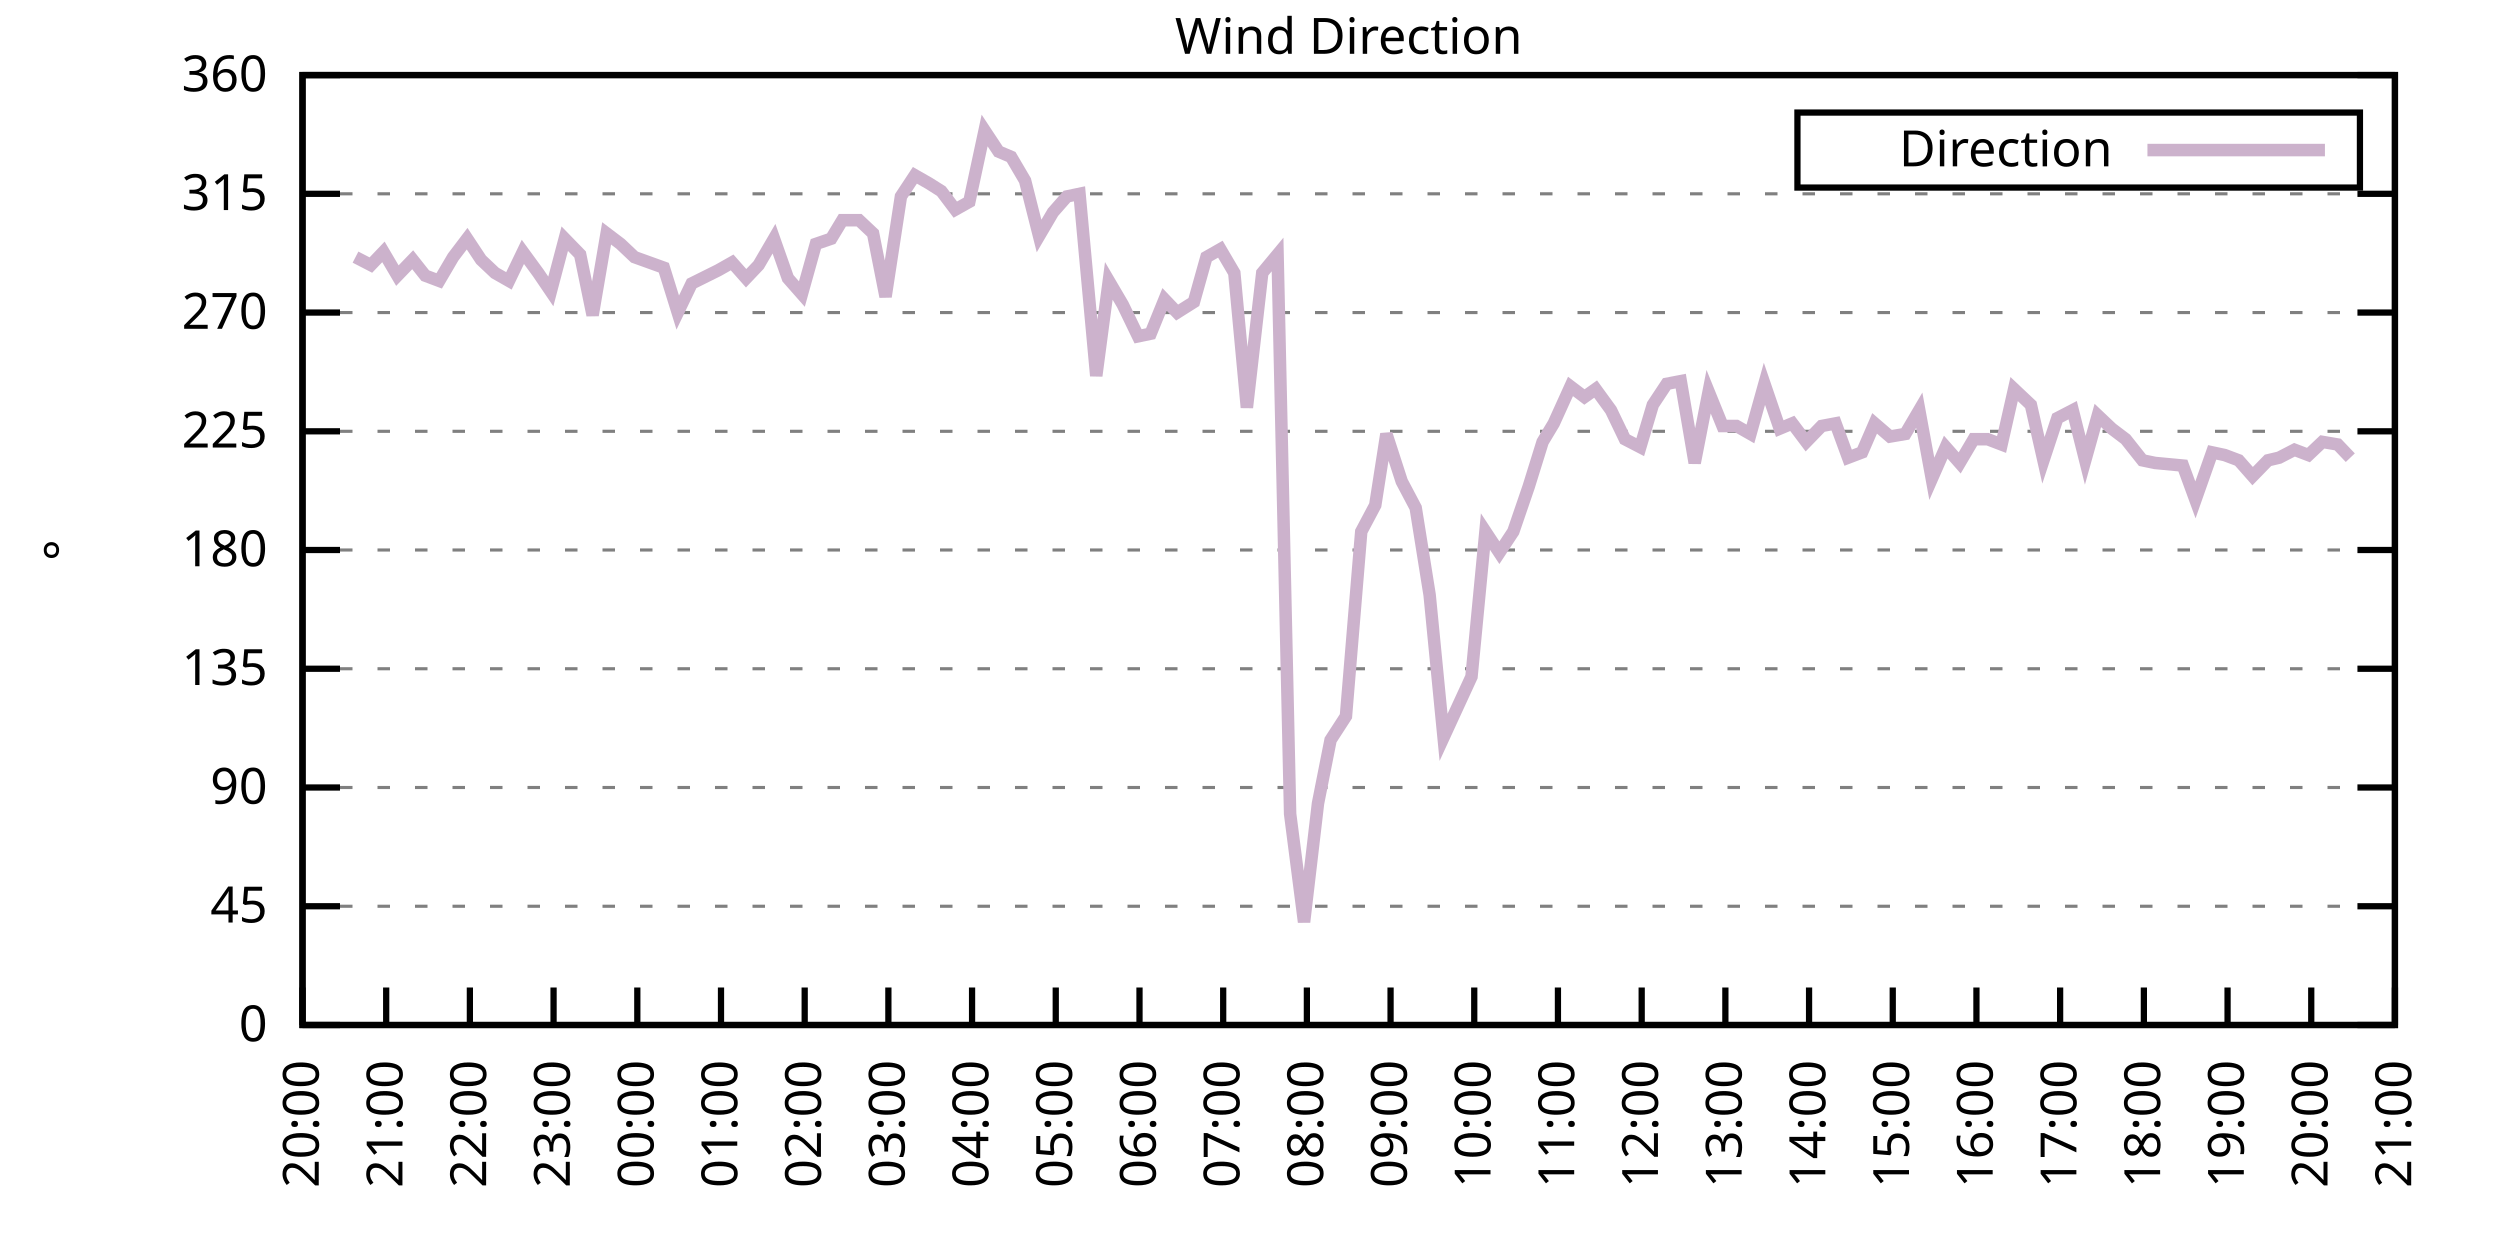
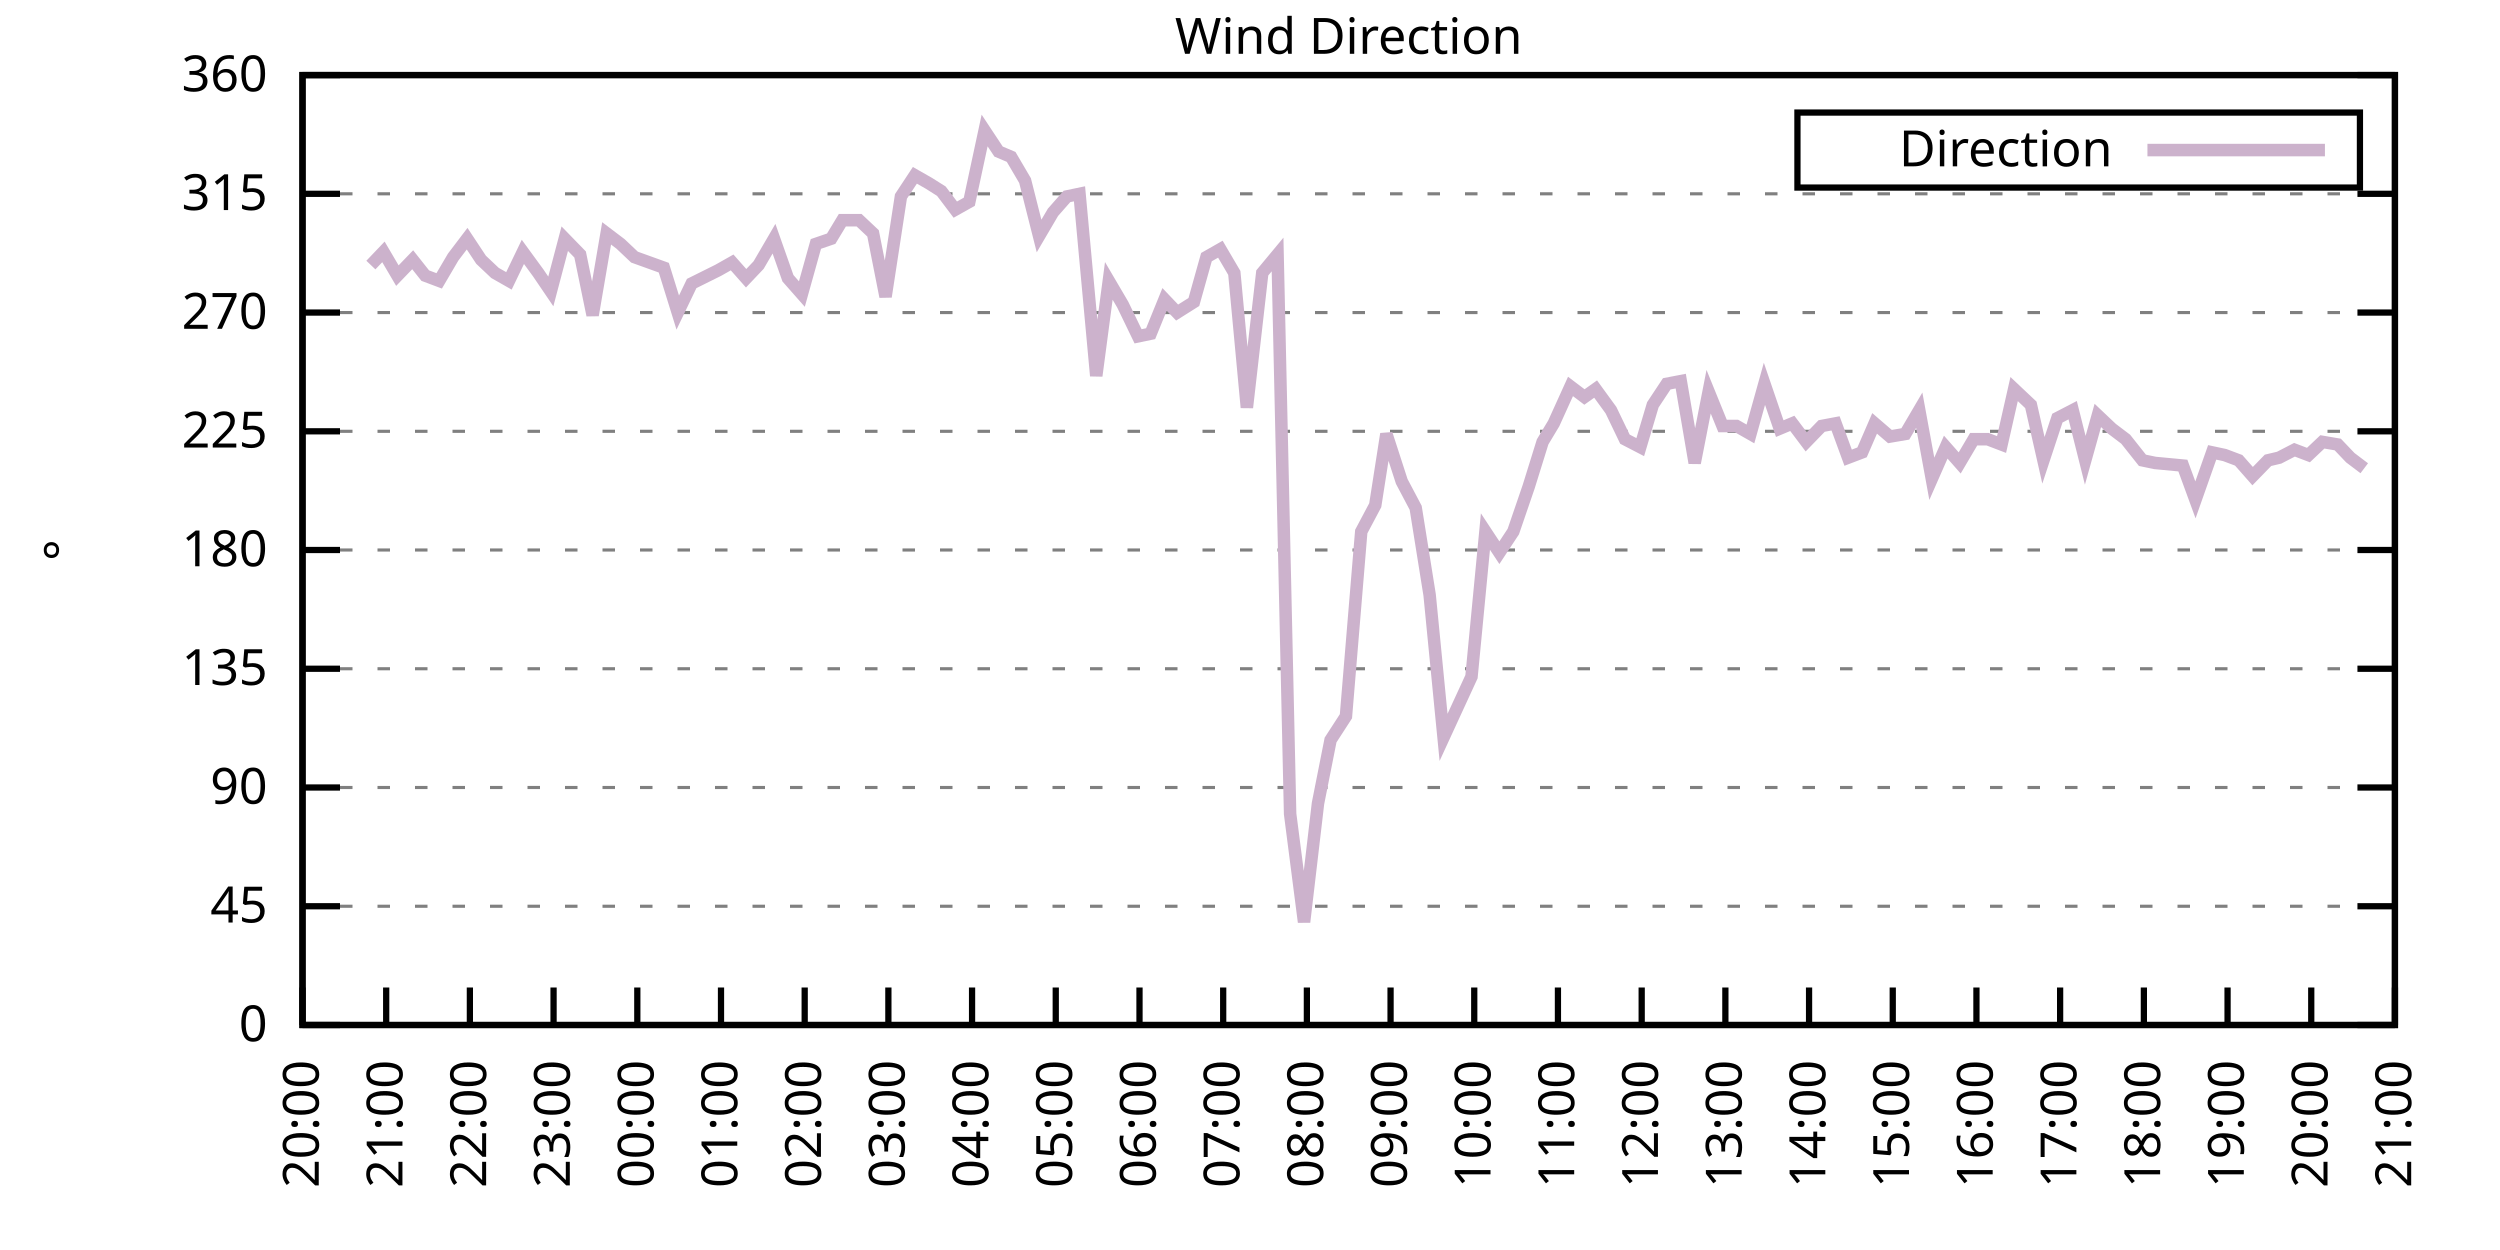
<svg xmlns="http://www.w3.org/2000/svg" xmlns:xlink="http://www.w3.org/1999/xlink" width="400" height="200" viewBox="0 0 400 200">
  <g id="gnuplot_canvas">
    <rect x="0" y="0" width="400" height="200" fill="none" />
    <defs>
      <circle id="gpDot" r="0.5" stroke-width="0.5" stroke="currentColor" />
      <path id="gpPt0" stroke-width="0.333" stroke="currentColor" d="M-1,0 h2 M0,-1 v2" />
      <path id="gpPt1" stroke-width="0.333" stroke="currentColor" d="M-1,-1 L1,1 M1,-1 L-1,1" />
      <path id="gpPt2" stroke-width="0.333" stroke="currentColor" d="M-1,0 L1,0 M0,-1 L0,1 M-1,-1 L1,1 M-1,1 L1,-1" />
      <rect id="gpPt3" stroke-width="0.333" stroke="currentColor" x="-1" y="-1" width="2" height="2" />
      <rect id="gpPt4" stroke-width="0.333" stroke="currentColor" fill="currentColor" x="-1" y="-1" width="2" height="2" />
      <circle id="gpPt5" stroke-width="0.333" stroke="currentColor" cx="0" cy="0" r="1" />
      <use xlink:href="#gpPt5" id="gpPt6" fill="currentColor" stroke="none" />
      <path id="gpPt7" stroke-width="0.333" stroke="currentColor" d="M0,-1.33 L-1.33,0.67 L1.33,0.67 z" />
      <use xlink:href="#gpPt7" id="gpPt8" fill="currentColor" stroke="none" />
      <use xlink:href="#gpPt7" id="gpPt9" stroke="currentColor" transform="rotate(180)" />
      <use xlink:href="#gpPt9" id="gpPt10" fill="currentColor" stroke="none" />
      <use xlink:href="#gpPt3" id="gpPt11" stroke="currentColor" transform="rotate(45)" />
      <use xlink:href="#gpPt11" id="gpPt12" fill="currentColor" stroke="none" />
      <path id="gpPt13" stroke-width="0.333" stroke="currentColor" d="M0,1.330 L1.265,0.411 L0.782,-1.067 L-0.782,-1.076 L-1.265,0.411 z" />
      <use xlink:href="#gpPt13" id="gpPt14" fill="currentColor" stroke="none" />
      <filter id="textbox" filterUnits="objectBoundingBox" x="0" y="0" height="1" width="1">
        <feFlood flood-color="white" flood-opacity="1" result="bgnd" />
        <feComposite in="SourceGraphic" in2="bgnd" operator="atop" />
      </filter>
      <filter id="greybox" filterUnits="objectBoundingBox" x="0" y="0" height="1" width="1">
        <feFlood flood-color="lightgrey" flood-opacity="1" result="grey" />
        <feComposite in="SourceGraphic" in2="grey" operator="atop" />
      </filter>
    </defs>
    <g fill="none" color="white" stroke="currentColor" stroke-width="1.00" stroke-linecap="butt" stroke-linejoin="miter">
</g>
    <g fill="none" color="black" stroke="currentColor" stroke-width="1.00" stroke-linecap="butt" stroke-linejoin="miter">
      <g stroke="none" shape-rendering="crispEdges">
        <polygon fill="rgb(255, 255, 255)" points="48.40,164.00 383.18,164.00 383.18,12.02 48.40,12.02 " />
      </g>
    </g>
    <g fill="none" color="black" stroke="currentColor" stroke-width="1.00" stroke-linecap="butt" stroke-linejoin="miter">
</g>
    <g fill="none" color="black" stroke="black" stroke-width="0.50" stroke-linecap="butt" stroke-linejoin="miter">
</g>
    <g fill="none" color="gray" stroke="currentColor" stroke-width="0.50" stroke-linecap="butt" stroke-linejoin="miter">
      <path stroke="gray" stroke-dasharray="2,4" class="gridline" d="M48.40,164.00 L383.19,164.00  " />
    </g>
    <g fill="none" color="gray" stroke="gray" stroke-width="1.00" stroke-linecap="butt" stroke-linejoin="miter">
</g>
    <g fill="none" color="black" stroke="currentColor" stroke-width="1.00" stroke-linecap="butt" stroke-linejoin="miter">
      <path stroke="black" d="M48.40,164.00 L54.40,164.00 M383.19,164.00 L377.19,164.00  " />
      <g transform="translate(42.80,166.60)" stroke="none" fill="black" font-family="Sans" font-size="8.00" text-anchor="end">
        <text>
          <tspan font-family="Sans"> 0</tspan>
        </text>
      </g>
    </g>
    <g fill="none" color="black" stroke="currentColor" stroke-width="1.00" stroke-linecap="butt" stroke-linejoin="miter">
</g>
    <g fill="none" color="black" stroke="black" stroke-width="0.50" stroke-linecap="butt" stroke-linejoin="miter">
</g>
    <g fill="none" color="gray" stroke="currentColor" stroke-width="0.50" stroke-linecap="butt" stroke-linejoin="miter">
      <path stroke="gray" stroke-dasharray="2,4" class="gridline" d="M48.40,145.00 L383.19,145.00  " />
    </g>
    <g fill="none" color="gray" stroke="gray" stroke-width="1.00" stroke-linecap="butt" stroke-linejoin="miter">
</g>
    <g fill="none" color="black" stroke="currentColor" stroke-width="1.00" stroke-linecap="butt" stroke-linejoin="miter">
      <path stroke="black" d="M48.40,145.00 L54.40,145.00 M383.19,145.00 L377.19,145.00  " />
      <g transform="translate(42.80,147.60)" stroke="none" fill="black" font-family="Sans" font-size="8.00" text-anchor="end">
        <text>
          <tspan font-family="Sans"> 45</tspan>
        </text>
      </g>
    </g>
    <g fill="none" color="black" stroke="currentColor" stroke-width="1.00" stroke-linecap="butt" stroke-linejoin="miter">
</g>
    <g fill="none" color="black" stroke="black" stroke-width="0.50" stroke-linecap="butt" stroke-linejoin="miter">
</g>
    <g fill="none" color="gray" stroke="currentColor" stroke-width="0.50" stroke-linecap="butt" stroke-linejoin="miter">
      <path stroke="gray" stroke-dasharray="2,4" class="gridline" d="M48.40,126.00 L383.19,126.00  " />
    </g>
    <g fill="none" color="gray" stroke="gray" stroke-width="1.00" stroke-linecap="butt" stroke-linejoin="miter">
</g>
    <g fill="none" color="black" stroke="currentColor" stroke-width="1.00" stroke-linecap="butt" stroke-linejoin="miter">
      <path stroke="black" d="M48.40,126.00 L54.40,126.00 M383.19,126.00 L377.19,126.00  " />
      <g transform="translate(42.80,128.60)" stroke="none" fill="black" font-family="Sans" font-size="8.00" text-anchor="end">
        <text>
          <tspan font-family="Sans"> 90</tspan>
        </text>
      </g>
    </g>
    <g fill="none" color="black" stroke="currentColor" stroke-width="1.00" stroke-linecap="butt" stroke-linejoin="miter">
</g>
    <g fill="none" color="black" stroke="black" stroke-width="0.50" stroke-linecap="butt" stroke-linejoin="miter">
</g>
    <g fill="none" color="gray" stroke="currentColor" stroke-width="0.50" stroke-linecap="butt" stroke-linejoin="miter">
      <path stroke="gray" stroke-dasharray="2,4" class="gridline" d="M48.40,107.00 L383.19,107.00  " />
    </g>
    <g fill="none" color="gray" stroke="gray" stroke-width="1.00" stroke-linecap="butt" stroke-linejoin="miter">
</g>
    <g fill="none" color="black" stroke="currentColor" stroke-width="1.00" stroke-linecap="butt" stroke-linejoin="miter">
      <path stroke="black" d="M48.40,107.00 L54.40,107.00 M383.19,107.00 L377.19,107.00  " />
      <g transform="translate(42.80,109.60)" stroke="none" fill="black" font-family="Sans" font-size="8.00" text-anchor="end">
        <text>
          <tspan font-family="Sans"> 135</tspan>
        </text>
      </g>
    </g>
    <g fill="none" color="black" stroke="currentColor" stroke-width="1.00" stroke-linecap="butt" stroke-linejoin="miter">
</g>
    <g fill="none" color="black" stroke="black" stroke-width="0.50" stroke-linecap="butt" stroke-linejoin="miter">
</g>
    <g fill="none" color="gray" stroke="currentColor" stroke-width="0.50" stroke-linecap="butt" stroke-linejoin="miter">
      <path stroke="gray" stroke-dasharray="2,4" class="gridline" d="M48.40,88.00 L383.19,88.00  " />
    </g>
    <g fill="none" color="gray" stroke="gray" stroke-width="1.00" stroke-linecap="butt" stroke-linejoin="miter">
</g>
    <g fill="none" color="black" stroke="currentColor" stroke-width="1.00" stroke-linecap="butt" stroke-linejoin="miter">
      <path stroke="black" d="M48.40,88.00 L54.40,88.00 M383.19,88.00 L377.19,88.00  " />
      <g transform="translate(42.80,90.60)" stroke="none" fill="black" font-family="Sans" font-size="8.00" text-anchor="end">
        <text>
          <tspan font-family="Sans"> 180</tspan>
        </text>
      </g>
    </g>
    <g fill="none" color="black" stroke="currentColor" stroke-width="1.00" stroke-linecap="butt" stroke-linejoin="miter">
</g>
    <g fill="none" color="black" stroke="black" stroke-width="0.50" stroke-linecap="butt" stroke-linejoin="miter">
</g>
    <g fill="none" color="gray" stroke="currentColor" stroke-width="0.50" stroke-linecap="butt" stroke-linejoin="miter">
      <path stroke="gray" stroke-dasharray="2,4" class="gridline" d="M48.40,69.01 L383.19,69.01  " />
    </g>
    <g fill="none" color="gray" stroke="gray" stroke-width="1.00" stroke-linecap="butt" stroke-linejoin="miter">
</g>
    <g fill="none" color="black" stroke="currentColor" stroke-width="1.00" stroke-linecap="butt" stroke-linejoin="miter">
      <path stroke="black" d="M48.40,69.01 L54.40,69.01 M383.19,69.01 L377.19,69.01  " />
      <g transform="translate(42.80,71.61)" stroke="none" fill="black" font-family="Sans" font-size="8.00" text-anchor="end">
        <text>
          <tspan font-family="Sans"> 225</tspan>
        </text>
      </g>
    </g>
    <g fill="none" color="black" stroke="currentColor" stroke-width="1.00" stroke-linecap="butt" stroke-linejoin="miter">
</g>
    <g fill="none" color="black" stroke="black" stroke-width="0.50" stroke-linecap="butt" stroke-linejoin="miter">
</g>
    <g fill="none" color="gray" stroke="currentColor" stroke-width="0.50" stroke-linecap="butt" stroke-linejoin="miter">
      <path stroke="gray" stroke-dasharray="2,4" class="gridline" d="M48.40,50.01 L383.19,50.01  " />
    </g>
    <g fill="none" color="gray" stroke="gray" stroke-width="1.00" stroke-linecap="butt" stroke-linejoin="miter">
</g>
    <g fill="none" color="black" stroke="currentColor" stroke-width="1.00" stroke-linecap="butt" stroke-linejoin="miter">
      <path stroke="black" d="M48.40,50.01 L54.40,50.01 M383.19,50.01 L377.19,50.01  " />
      <g transform="translate(42.80,52.61)" stroke="none" fill="black" font-family="Sans" font-size="8.00" text-anchor="end">
        <text>
          <tspan font-family="Sans"> 270</tspan>
        </text>
      </g>
    </g>
    <g fill="none" color="black" stroke="currentColor" stroke-width="1.00" stroke-linecap="butt" stroke-linejoin="miter">
</g>
    <g fill="none" color="black" stroke="black" stroke-width="0.50" stroke-linecap="butt" stroke-linejoin="miter">
</g>
    <g fill="none" color="gray" stroke="currentColor" stroke-width="0.50" stroke-linecap="butt" stroke-linejoin="miter">
      <path stroke="gray" stroke-dasharray="2,4" class="gridline" d="M48.40,31.01 L383.19,31.01  " />
    </g>
    <g fill="none" color="gray" stroke="gray" stroke-width="1.00" stroke-linecap="butt" stroke-linejoin="miter">
</g>
    <g fill="none" color="black" stroke="currentColor" stroke-width="1.00" stroke-linecap="butt" stroke-linejoin="miter">
      <path stroke="black" d="M48.40,31.01 L54.40,31.01 M383.19,31.01 L377.19,31.01  " />
      <g transform="translate(42.80,33.61)" stroke="none" fill="black" font-family="Sans" font-size="8.00" text-anchor="end">
        <text>
          <tspan font-family="Sans"> 315</tspan>
        </text>
      </g>
    </g>
    <g fill="none" color="black" stroke="currentColor" stroke-width="1.00" stroke-linecap="butt" stroke-linejoin="miter">
</g>
    <g fill="none" color="black" stroke="black" stroke-width="0.50" stroke-linecap="butt" stroke-linejoin="miter">
</g>
    <g fill="none" color="gray" stroke="currentColor" stroke-width="0.50" stroke-linecap="butt" stroke-linejoin="miter">
      <path stroke="gray" stroke-dasharray="2,4" class="gridline" d="M48.40,12.01 L383.19,12.01  " />
    </g>
    <g fill="none" color="gray" stroke="gray" stroke-width="1.00" stroke-linecap="butt" stroke-linejoin="miter">
</g>
    <g fill="none" color="black" stroke="currentColor" stroke-width="1.00" stroke-linecap="butt" stroke-linejoin="miter">
      <path stroke="black" d="M48.40,12.01 L54.40,12.01 M383.19,12.01 L377.19,12.01  " />
      <g transform="translate(42.80,14.61)" stroke="none" fill="black" font-family="Sans" font-size="8.00" text-anchor="end">
        <text>
          <tspan font-family="Sans"> 360</tspan>
        </text>
      </g>
    </g>
    <g fill="none" color="black" stroke="currentColor" stroke-width="1.00" stroke-linecap="butt" stroke-linejoin="miter">
      <path stroke="black" d="M48.40,164.00 L48.40,158.00  " />
      <g transform="translate(51.00,169.60) rotate(270.00)" stroke="none" fill="black" font-family="Sans" font-size="8.00" text-anchor="end">
        <text>
          <tspan font-family="Sans">20:00</tspan>
        </text>
      </g>
    </g>
    <g fill="none" color="black" stroke="currentColor" stroke-width="1.00" stroke-linecap="butt" stroke-linejoin="miter">
      <path stroke="black" d="M61.79,164.00 L61.79,158.00  " />
      <g transform="translate(64.39,169.60) rotate(270.00)" stroke="none" fill="black" font-family="Sans" font-size="8.00" text-anchor="end">
        <text>
          <tspan font-family="Sans">21:00</tspan>
        </text>
      </g>
    </g>
    <g fill="none" color="black" stroke="currentColor" stroke-width="1.00" stroke-linecap="butt" stroke-linejoin="miter">
      <path stroke="black" d="M75.18,164.00 L75.18,158.00  " />
      <g transform="translate(77.78,169.60) rotate(270.00)" stroke="none" fill="black" font-family="Sans" font-size="8.00" text-anchor="end">
        <text>
          <tspan font-family="Sans">22:00</tspan>
        </text>
      </g>
    </g>
    <g fill="none" color="black" stroke="currentColor" stroke-width="1.00" stroke-linecap="butt" stroke-linejoin="miter">
      <path stroke="black" d="M88.57,164.00 L88.57,158.00  " />
      <g transform="translate(91.17,169.60) rotate(270.00)" stroke="none" fill="black" font-family="Sans" font-size="8.00" text-anchor="end">
        <text>
          <tspan font-family="Sans">23:00</tspan>
        </text>
      </g>
    </g>
    <g fill="none" color="black" stroke="currentColor" stroke-width="1.00" stroke-linecap="butt" stroke-linejoin="miter">
      <path stroke="black" d="M101.97,164.00 L101.97,158.00  " />
      <g transform="translate(104.57,169.60) rotate(270.00)" stroke="none" fill="black" font-family="Sans" font-size="8.00" text-anchor="end">
        <text>
          <tspan font-family="Sans">00:00</tspan>
        </text>
      </g>
    </g>
    <g fill="none" color="black" stroke="currentColor" stroke-width="1.00" stroke-linecap="butt" stroke-linejoin="miter">
      <path stroke="black" d="M115.36,164.00 L115.36,158.00  " />
      <g transform="translate(117.96,169.60) rotate(270.00)" stroke="none" fill="black" font-family="Sans" font-size="8.00" text-anchor="end">
        <text>
          <tspan font-family="Sans">01:00</tspan>
        </text>
      </g>
    </g>
    <g fill="none" color="black" stroke="currentColor" stroke-width="1.00" stroke-linecap="butt" stroke-linejoin="miter">
      <path stroke="black" d="M128.75,164.00 L128.75,158.00  " />
      <g transform="translate(131.35,169.60) rotate(270.00)" stroke="none" fill="black" font-family="Sans" font-size="8.00" text-anchor="end">
        <text>
          <tspan font-family="Sans">02:00</tspan>
        </text>
      </g>
    </g>
    <g fill="none" color="black" stroke="currentColor" stroke-width="1.00" stroke-linecap="butt" stroke-linejoin="miter">
      <path stroke="black" d="M142.14,164.00 L142.14,158.00  " />
      <g transform="translate(144.74,169.60) rotate(270.00)" stroke="none" fill="black" font-family="Sans" font-size="8.00" text-anchor="end">
        <text>
          <tspan font-family="Sans">03:00</tspan>
        </text>
      </g>
    </g>
    <g fill="none" color="black" stroke="currentColor" stroke-width="1.00" stroke-linecap="butt" stroke-linejoin="miter">
      <path stroke="black" d="M155.53,164.00 L155.53,158.00  " />
      <g transform="translate(158.13,169.60) rotate(270.00)" stroke="none" fill="black" font-family="Sans" font-size="8.00" text-anchor="end">
        <text>
          <tspan font-family="Sans">04:00</tspan>
        </text>
      </g>
    </g>
    <g fill="none" color="black" stroke="currentColor" stroke-width="1.00" stroke-linecap="butt" stroke-linejoin="miter">
      <path stroke="black" d="M168.92,164.00 L168.92,158.00  " />
      <g transform="translate(171.52,169.60) rotate(270.00)" stroke="none" fill="black" font-family="Sans" font-size="8.00" text-anchor="end">
        <text>
          <tspan font-family="Sans">05:00</tspan>
        </text>
      </g>
    </g>
    <g fill="none" color="black" stroke="currentColor" stroke-width="1.00" stroke-linecap="butt" stroke-linejoin="miter">
      <path stroke="black" d="M182.32,164.00 L182.32,158.00  " />
      <g transform="translate(184.92,169.60) rotate(270.00)" stroke="none" fill="black" font-family="Sans" font-size="8.00" text-anchor="end">
        <text>
          <tspan font-family="Sans">06:00</tspan>
        </text>
      </g>
    </g>
    <g fill="none" color="black" stroke="currentColor" stroke-width="1.00" stroke-linecap="butt" stroke-linejoin="miter">
      <path stroke="black" d="M195.71,164.00 L195.71,158.00  " />
      <g transform="translate(198.31,169.60) rotate(270.00)" stroke="none" fill="black" font-family="Sans" font-size="8.00" text-anchor="end">
        <text>
          <tspan font-family="Sans">07:00</tspan>
        </text>
      </g>
    </g>
    <g fill="none" color="black" stroke="currentColor" stroke-width="1.00" stroke-linecap="butt" stroke-linejoin="miter">
      <path stroke="black" d="M209.10,164.00 L209.10,158.00  " />
      <g transform="translate(211.70,169.60) rotate(270.00)" stroke="none" fill="black" font-family="Sans" font-size="8.00" text-anchor="end">
        <text>
          <tspan font-family="Sans">08:00</tspan>
        </text>
      </g>
    </g>
    <g fill="none" color="black" stroke="currentColor" stroke-width="1.00" stroke-linecap="butt" stroke-linejoin="miter">
      <path stroke="black" d="M222.49,164.00 L222.49,158.00  " />
      <g transform="translate(225.09,169.60) rotate(270.00)" stroke="none" fill="black" font-family="Sans" font-size="8.00" text-anchor="end">
        <text>
          <tspan font-family="Sans">09:00</tspan>
        </text>
      </g>
    </g>
    <g fill="none" color="black" stroke="currentColor" stroke-width="1.00" stroke-linecap="butt" stroke-linejoin="miter">
      <path stroke="black" d="M235.88,164.00 L235.88,158.00  " />
      <g transform="translate(238.48,169.60) rotate(270.00)" stroke="none" fill="black" font-family="Sans" font-size="8.00" text-anchor="end">
        <text>
          <tspan font-family="Sans">10:00</tspan>
        </text>
      </g>
    </g>
    <g fill="none" color="black" stroke="currentColor" stroke-width="1.00" stroke-linecap="butt" stroke-linejoin="miter">
      <path stroke="black" d="M249.27,164.00 L249.27,158.00  " />
      <g transform="translate(251.87,169.60) rotate(270.00)" stroke="none" fill="black" font-family="Sans" font-size="8.00" text-anchor="end">
        <text>
          <tspan font-family="Sans">11:00</tspan>
        </text>
      </g>
    </g>
    <g fill="none" color="black" stroke="currentColor" stroke-width="1.00" stroke-linecap="butt" stroke-linejoin="miter">
      <path stroke="black" d="M262.67,164.00 L262.67,158.00  " />
      <g transform="translate(265.27,169.60) rotate(270.00)" stroke="none" fill="black" font-family="Sans" font-size="8.00" text-anchor="end">
        <text>
          <tspan font-family="Sans">12:00</tspan>
        </text>
      </g>
    </g>
    <g fill="none" color="black" stroke="currentColor" stroke-width="1.00" stroke-linecap="butt" stroke-linejoin="miter">
      <path stroke="black" d="M276.06,164.00 L276.06,158.00  " />
      <g transform="translate(278.66,169.60) rotate(270.00)" stroke="none" fill="black" font-family="Sans" font-size="8.00" text-anchor="end">
        <text>
          <tspan font-family="Sans">13:00</tspan>
        </text>
      </g>
    </g>
    <g fill="none" color="black" stroke="currentColor" stroke-width="1.00" stroke-linecap="butt" stroke-linejoin="miter">
      <path stroke="black" d="M289.45,164.00 L289.45,158.00  " />
      <g transform="translate(292.05,169.60) rotate(270.00)" stroke="none" fill="black" font-family="Sans" font-size="8.00" text-anchor="end">
        <text>
          <tspan font-family="Sans">14:00</tspan>
        </text>
      </g>
    </g>
    <g fill="none" color="black" stroke="currentColor" stroke-width="1.00" stroke-linecap="butt" stroke-linejoin="miter">
      <path stroke="black" d="M302.84,164.00 L302.84,158.00  " />
      <g transform="translate(305.44,169.60) rotate(270.00)" stroke="none" fill="black" font-family="Sans" font-size="8.00" text-anchor="end">
        <text>
          <tspan font-family="Sans">15:00</tspan>
        </text>
      </g>
    </g>
    <g fill="none" color="black" stroke="currentColor" stroke-width="1.00" stroke-linecap="butt" stroke-linejoin="miter">
      <path stroke="black" d="M316.23,164.00 L316.23,158.00  " />
      <g transform="translate(318.83,169.60) rotate(270.00)" stroke="none" fill="black" font-family="Sans" font-size="8.00" text-anchor="end">
        <text>
          <tspan font-family="Sans">16:00</tspan>
        </text>
      </g>
    </g>
    <g fill="none" color="black" stroke="currentColor" stroke-width="1.00" stroke-linecap="butt" stroke-linejoin="miter">
      <path stroke="black" d="M329.62,164.00 L329.62,158.00  " />
      <g transform="translate(332.22,169.60) rotate(270.00)" stroke="none" fill="black" font-family="Sans" font-size="8.00" text-anchor="end">
        <text>
          <tspan font-family="Sans">17:00</tspan>
        </text>
      </g>
    </g>
    <g fill="none" color="black" stroke="currentColor" stroke-width="1.00" stroke-linecap="butt" stroke-linejoin="miter">
      <path stroke="black" d="M343.02,164.00 L343.02,158.00  " />
      <g transform="translate(345.62,169.60) rotate(270.00)" stroke="none" fill="black" font-family="Sans" font-size="8.00" text-anchor="end">
        <text>
          <tspan font-family="Sans">18:00</tspan>
        </text>
      </g>
    </g>
    <g fill="none" color="black" stroke="currentColor" stroke-width="1.00" stroke-linecap="butt" stroke-linejoin="miter">
      <path stroke="black" d="M356.41,164.00 L356.41,158.00  " />
      <g transform="translate(359.01,169.60) rotate(270.00)" stroke="none" fill="black" font-family="Sans" font-size="8.00" text-anchor="end">
        <text>
          <tspan font-family="Sans">19:00</tspan>
        </text>
      </g>
    </g>
    <g fill="none" color="black" stroke="currentColor" stroke-width="1.00" stroke-linecap="butt" stroke-linejoin="miter">
      <path stroke="black" d="M369.80,164.00 L369.80,158.00  " />
      <g transform="translate(372.40,169.60) rotate(270.00)" stroke="none" fill="black" font-family="Sans" font-size="8.00" text-anchor="end">
        <text>
          <tspan font-family="Sans">20:00</tspan>
        </text>
      </g>
    </g>
    <g fill="none" color="black" stroke="currentColor" stroke-width="1.00" stroke-linecap="butt" stroke-linejoin="miter">
      <path stroke="black" d="M383.19,164.00 L383.19,158.00  " />
      <g transform="translate(385.79,169.60) rotate(270.00)" stroke="none" fill="black" font-family="Sans" font-size="8.00" text-anchor="end">
        <text>
          <tspan font-family="Sans">21:00</tspan>
        </text>
      </g>
    </g>
    <g fill="none" color="black" stroke="currentColor" stroke-width="1.00" stroke-linecap="butt" stroke-linejoin="miter">
</g>
    <g fill="none" color="black" stroke="currentColor" stroke-width="1.00" stroke-linecap="butt" stroke-linejoin="miter">
      <path stroke="black" d="M48.40,12.01 L48.40,164.00 L383.19,164.00 L383.19,12.01 L48.40,12.01 Z  " />
    </g>
    <g fill="none" color="black" stroke="currentColor" stroke-width="1.00" stroke-linecap="butt" stroke-linejoin="miter">
</g>
    <g fill="none" color="black" stroke="currentColor" stroke-width="1.00" stroke-linecap="butt" stroke-linejoin="miter">
      <path stroke="black" d="M287.59,30.01 L287.59,18.01 L377.59,18.01 L377.59,30.01 L287.59,30.01 Z  " />
    </g>
    <g id="Wind_direction_plot_1">
      <g fill="none" color="white" stroke="black" stroke-width="2.00" stroke-linecap="butt" stroke-linejoin="miter">
</g>
      <g fill="none" color="black" stroke="currentColor" stroke-width="2.00" stroke-linecap="butt" stroke-linejoin="miter">
        <g transform="translate(337.99,26.61)" stroke="none" fill="black" font-family="Sans" font-size="8.00" text-anchor="end">
          <text>
            <tspan font-family="Sans">Direction</tspan>
          </text>
        </g>
      </g>
      <g fill="none" color="black" stroke="currentColor" stroke-width="2.00" stroke-linecap="butt" stroke-linejoin="miter">
-         <path stroke="rgb(204, 178, 204)" d="M343.59,24.01 L371.99,24.01 M56.88,41.14 L59.34,42.41 L61.35,40.30 L63.58,44.10 L66.03,41.56 L68.04,44.10   L70.27,44.94 L72.50,41.14 L74.74,38.19 L76.97,41.56 L79.20,43.67 L81.43,44.94 L83.66,40.30 L86.12,43.67   L88.13,46.63 L90.36,38.19 L92.82,40.72 L94.82,50.43 L97.06,37.34 L99.29,39.03 L101.52,41.14 L106.21,42.83   L108.44,50.01 L110.67,45.36 L114.91,43.25 L117.14,41.99 L119.38,44.52 L121.38,42.41 L123.84,38.19 L126.07,44.52   L128.30,47.05 L130.54,39.03 L132.99,38.19 L134.78,35.23 L137.45,35.23 L139.69,37.34 L141.69,47.47 L144.15,31.43   L146.38,28.05 L148.61,29.32 L150.62,30.59 L152.85,33.54 L155.09,32.28 L157.54,20.88 L159.77,24.25 L161.78,25.10   L164.01,28.90 L166.25,37.76 L168.48,33.96 L170.71,31.43 L172.72,31.01 L175.40,60.14 L177.41,44.94 L179.64,48.74   L182.09,53.81 L184.10,53.39 L186.33,47.90 L188.34,50.01 L191.02,48.32 L193.03,41.14 L195.26,39.87 L197.49,43.67   L199.50,65.21 L201.96,43.67 L204.41,40.72 L206.42,130.22 L208.65,147.53 L210.88,128.54 L212.89,118.40 L215.35,114.60   L217.80,85.05 L220.04,80.83 L221.82,69.43 L224.28,77.03 L226.51,81.25 L228.74,95.18 L230.97,117.98 L235.44,108.27   L237.67,85.05 L239.90,88.43 L242.13,85.05 L244.59,77.87 L246.82,70.70 L248.60,67.74 L251.28,61.83 L253.51,63.52   L255.30,62.25 L257.76,65.63 L259.99,70.27 L262.44,71.54 L264.45,64.78 L266.68,61.41 L268.92,60.98 L271.15,74.07   L273.38,62.67 L275.61,68.16 L277.84,68.16 L280.07,69.43 L282.31,61.41 L284.76,68.58 L286.77,67.74 L289.00,70.70   L291.46,68.16 L293.69,67.74 L295.70,73.23 L297.93,72.38 L299.94,67.74 L302.39,69.85 L304.85,69.43 L307.08,65.63   L309.09,76.61 L311.32,71.54 L313.55,74.07 L315.79,70.27 L318.02,70.27 L320.25,71.12 L322.26,62.25 L324.94,64.78   L326.95,73.65 L329.18,66.90 L331.63,65.63 L333.64,73.65 L335.65,66.47 L337.88,68.58 L340.11,70.27 L342.79,73.65   L344.80,74.07 L349.26,74.49 L351.27,79.98 L353.95,72.38 L355.96,72.81 L358.19,73.65 L360.42,76.18 L362.88,73.65   L364.66,73.23 L367.12,71.96 L369.35,72.81 L371.58,70.70 L374.04,71.12 L376.05,73.23  " />
+         <path stroke="rgb(204, 178, 204)" d="M343.59,24.01 L371.99,24.01 M59.34,42.41 L61.35,40.30 L63.58,44.10 L66.03,41.56 L68.04,44.10 L70.27,44.94   L72.50,41.14 L74.74,38.19 L76.97,41.56 L79.20,43.67 L81.43,44.94 L83.66,40.30 L86.12,43.67 L88.13,46.63   L90.36,38.19 L92.82,40.72 L94.82,50.43 L97.06,37.34 L99.29,39.03 L101.52,41.14 L106.21,42.83 L108.44,50.01   L110.67,45.36 L114.91,43.25 L117.14,41.99 L119.38,44.52 L121.38,42.41 L123.84,38.19 L126.07,44.52 L128.30,47.05   L130.54,39.03 L132.99,38.19 L134.78,35.23 L137.45,35.23 L139.69,37.34 L141.69,47.47 L144.15,31.43 L146.38,28.05   L148.61,29.32 L150.62,30.59 L152.85,33.54 L155.09,32.28 L157.54,20.88 L159.77,24.25 L161.78,25.10 L164.01,28.90   L166.25,37.76 L168.48,33.96 L170.71,31.43 L172.72,31.01 L175.40,60.14 L177.41,44.94 L179.64,48.74 L182.09,53.81   L184.10,53.39 L186.33,47.90 L188.34,50.01 L191.02,48.32 L193.03,41.14 L195.26,39.87 L197.49,43.67 L199.50,65.21   L201.96,43.67 L204.41,40.72 L206.42,130.22 L208.65,147.53 L210.88,128.54 L212.89,118.40 L215.35,114.60 L217.80,85.05   L220.04,80.83 L221.82,69.43 L224.28,77.03 L226.51,81.25 L228.74,95.18 L230.97,117.98 L235.44,108.27 L237.67,85.05   L239.90,88.43 L242.13,85.05 L244.59,77.87 L246.82,70.70 L248.60,67.74 L251.28,61.83 L253.51,63.52 L255.30,62.25   L257.76,65.63 L259.99,70.27 L262.44,71.54 L264.45,64.78 L266.68,61.41 L268.92,60.98 L271.15,74.07 L273.38,62.67   L275.61,68.16 L277.84,68.16 L280.07,69.43 L282.31,61.41 L284.76,68.58 L286.77,67.74 L289.00,70.70 L291.46,68.16   L293.69,67.74 L295.70,73.23 L297.93,72.38 L299.94,67.74 L302.39,69.85 L304.85,69.43 L307.08,65.63 L309.09,76.61   L311.32,71.54 L313.55,74.07 L315.79,70.27 L318.02,70.27 L320.25,71.12 L322.26,62.25 L324.94,64.78 L326.95,73.65   L329.18,66.90 L331.63,65.63 L333.64,73.65 L335.65,66.47 L337.88,68.58 L340.11,70.27 L342.79,73.65 L344.80,74.07   L349.26,74.49 L351.27,79.98 L353.95,72.38 L355.96,72.81 L358.19,73.65 L360.42,76.18 L362.88,73.65 L364.66,73.23   L367.12,71.96 L369.35,72.81 L371.58,70.70 L374.04,71.12 L376.05,73.23 L378.28,74.92  " />
      </g>
    </g>
    <g fill="none" color="black" stroke="currentColor" stroke-width="2.00" stroke-linecap="butt" stroke-linejoin="miter">
</g>
    <g fill="none" color="black" stroke="black" stroke-width="1.00" stroke-linecap="butt" stroke-linejoin="miter">
</g>
    <g fill="none" color="black" stroke="currentColor" stroke-width="1.00" stroke-linecap="butt" stroke-linejoin="miter">
      <path stroke="black" d="M48.40,12.01 L48.40,164.00 L383.19,164.00 L383.19,12.01 L48.40,12.01 Z  " />
      <g transform="translate(12.80,88.01) rotate(270.00)" stroke="none" fill="black" font-family="Sans" font-size="8.00" text-anchor="middle">
        <text>
          <tspan font-family="Sans">°</tspan>
        </text>
      </g>
    </g>
    <g fill="none" color="black" stroke="currentColor" stroke-width="1.00" stroke-linecap="butt" stroke-linejoin="miter">
</g>
    <g fill="none" color="black" stroke="currentColor" stroke-width="1.00" stroke-linecap="butt" stroke-linejoin="miter">
      <g transform="translate(215.79,8.61)" stroke="none" fill="black" font-family="Sans" font-size="8.00" text-anchor="middle">
        <text>
          <tspan font-family="Sans">Wind Direction</tspan>
        </text>
      </g>
    </g>
    <g fill="none" color="black" stroke="currentColor" stroke-width="1.00" stroke-linecap="butt" stroke-linejoin="miter">
</g>
  </g>
</svg>
